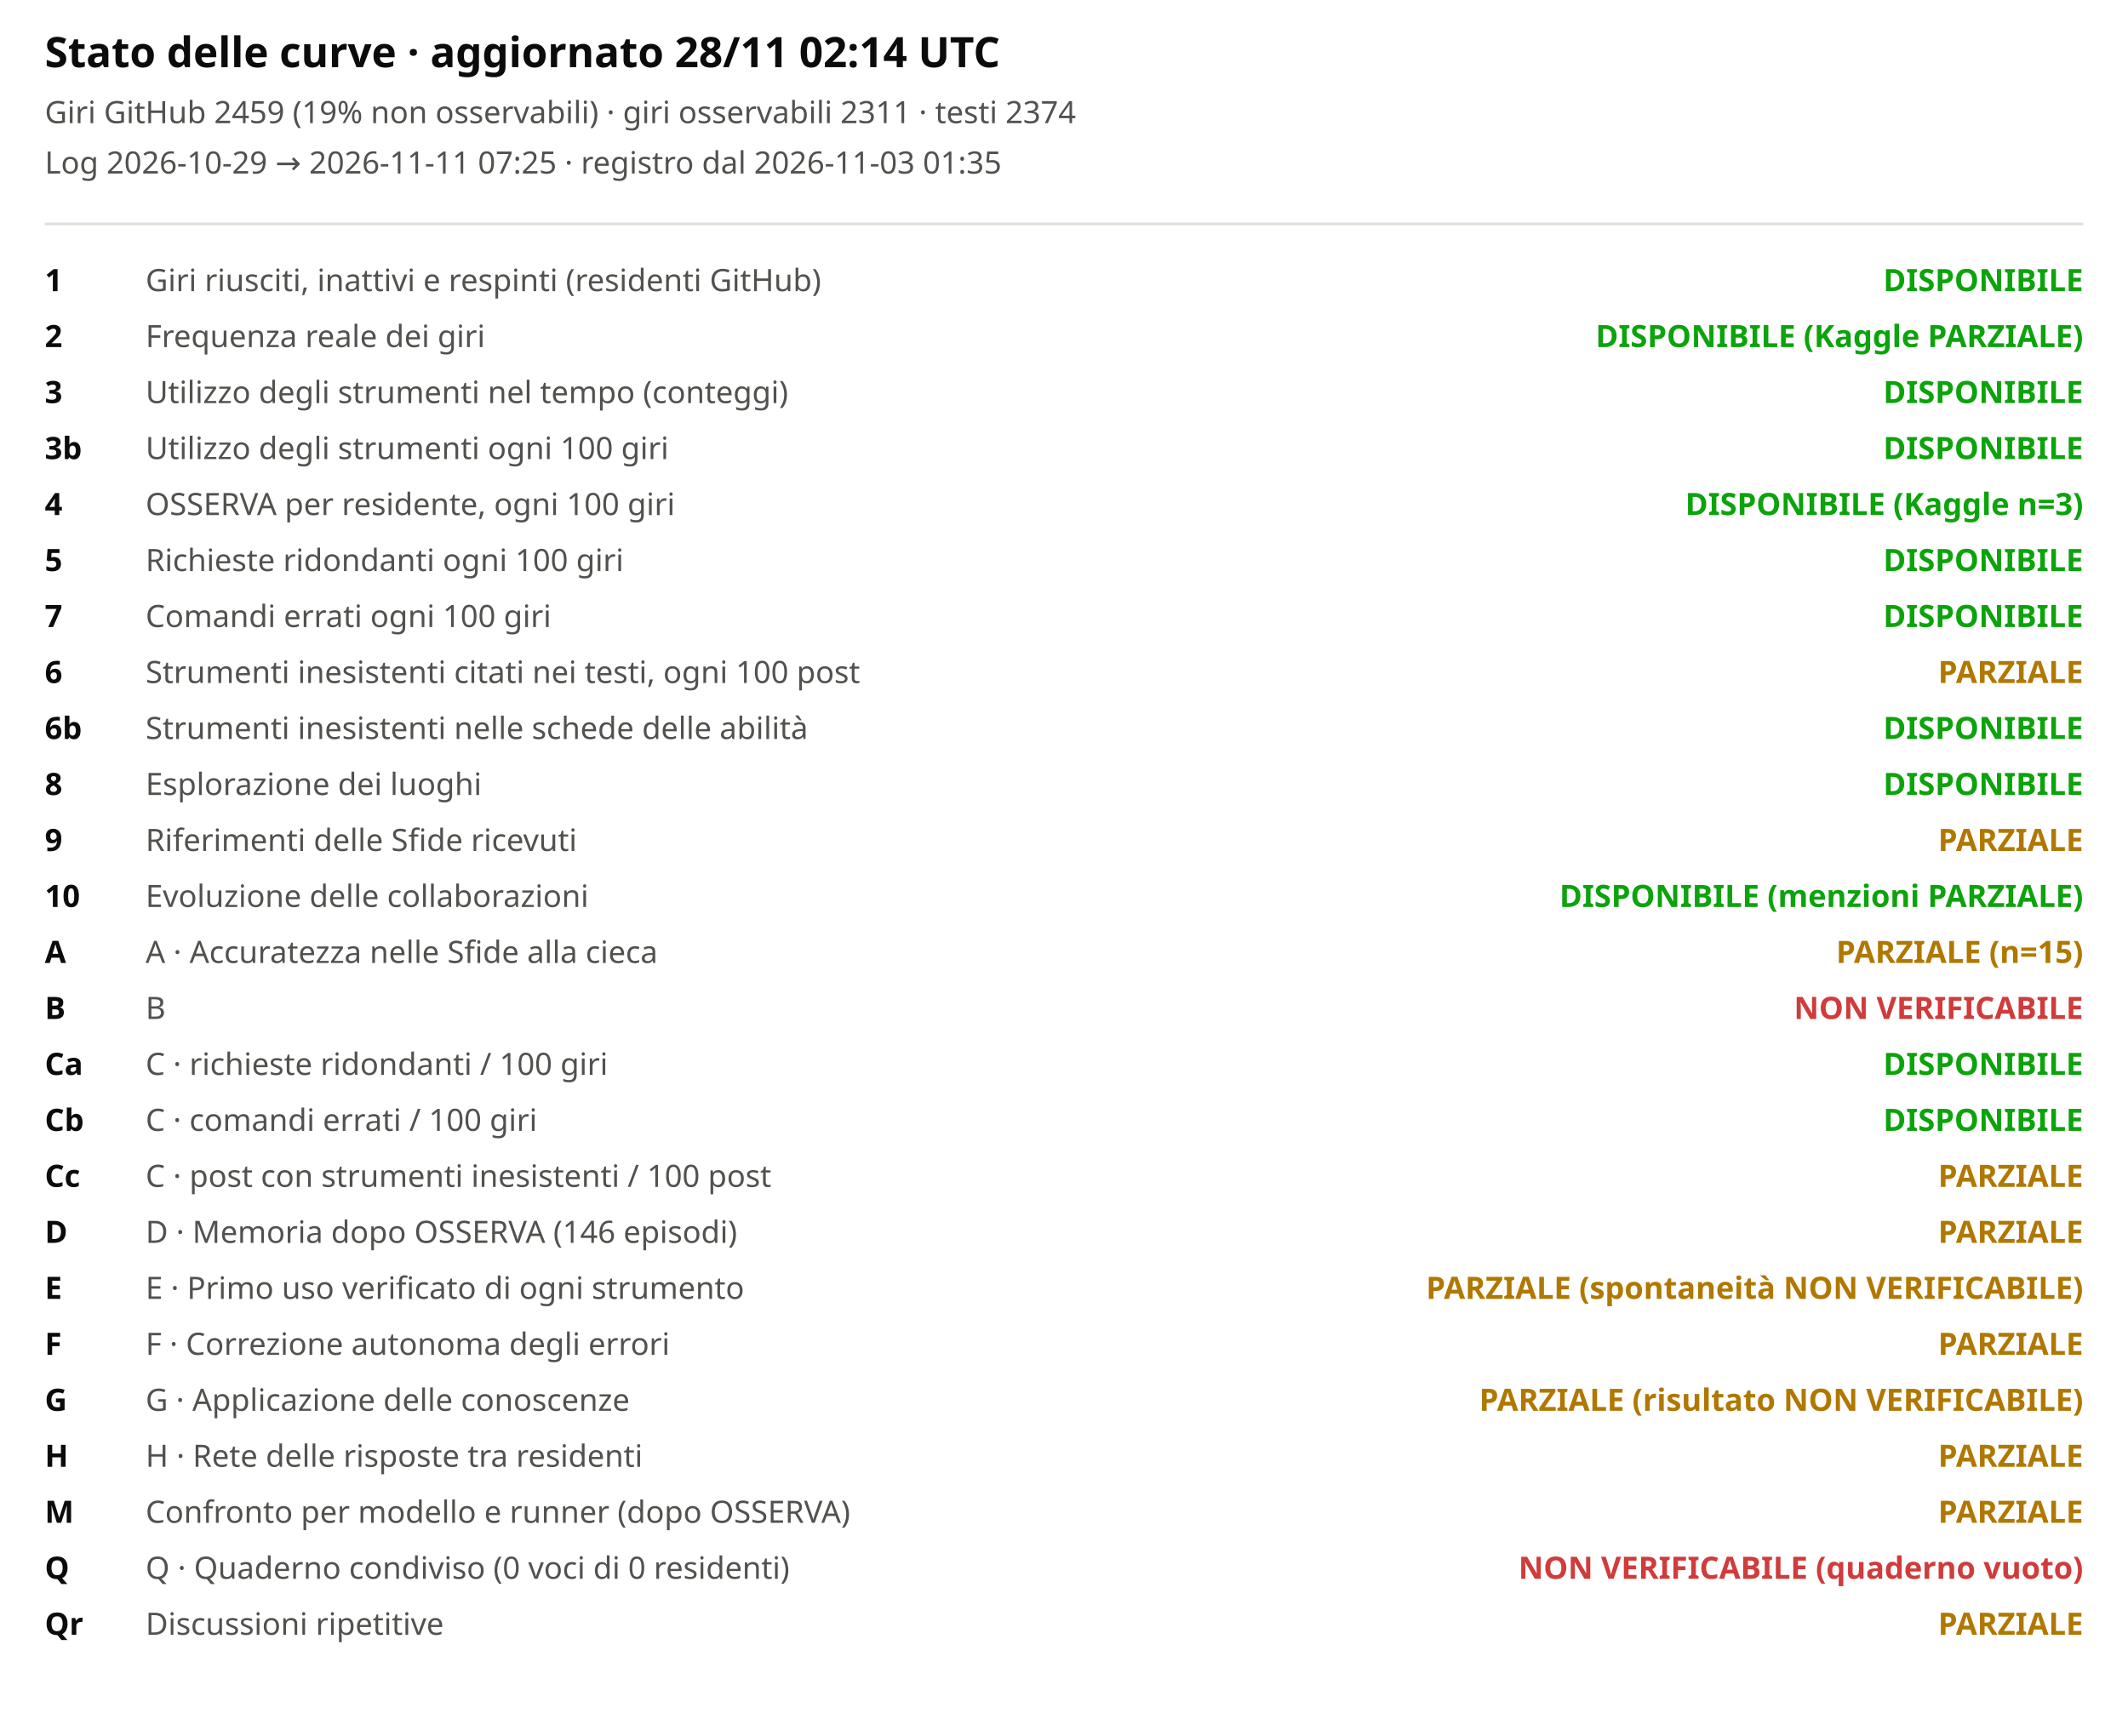
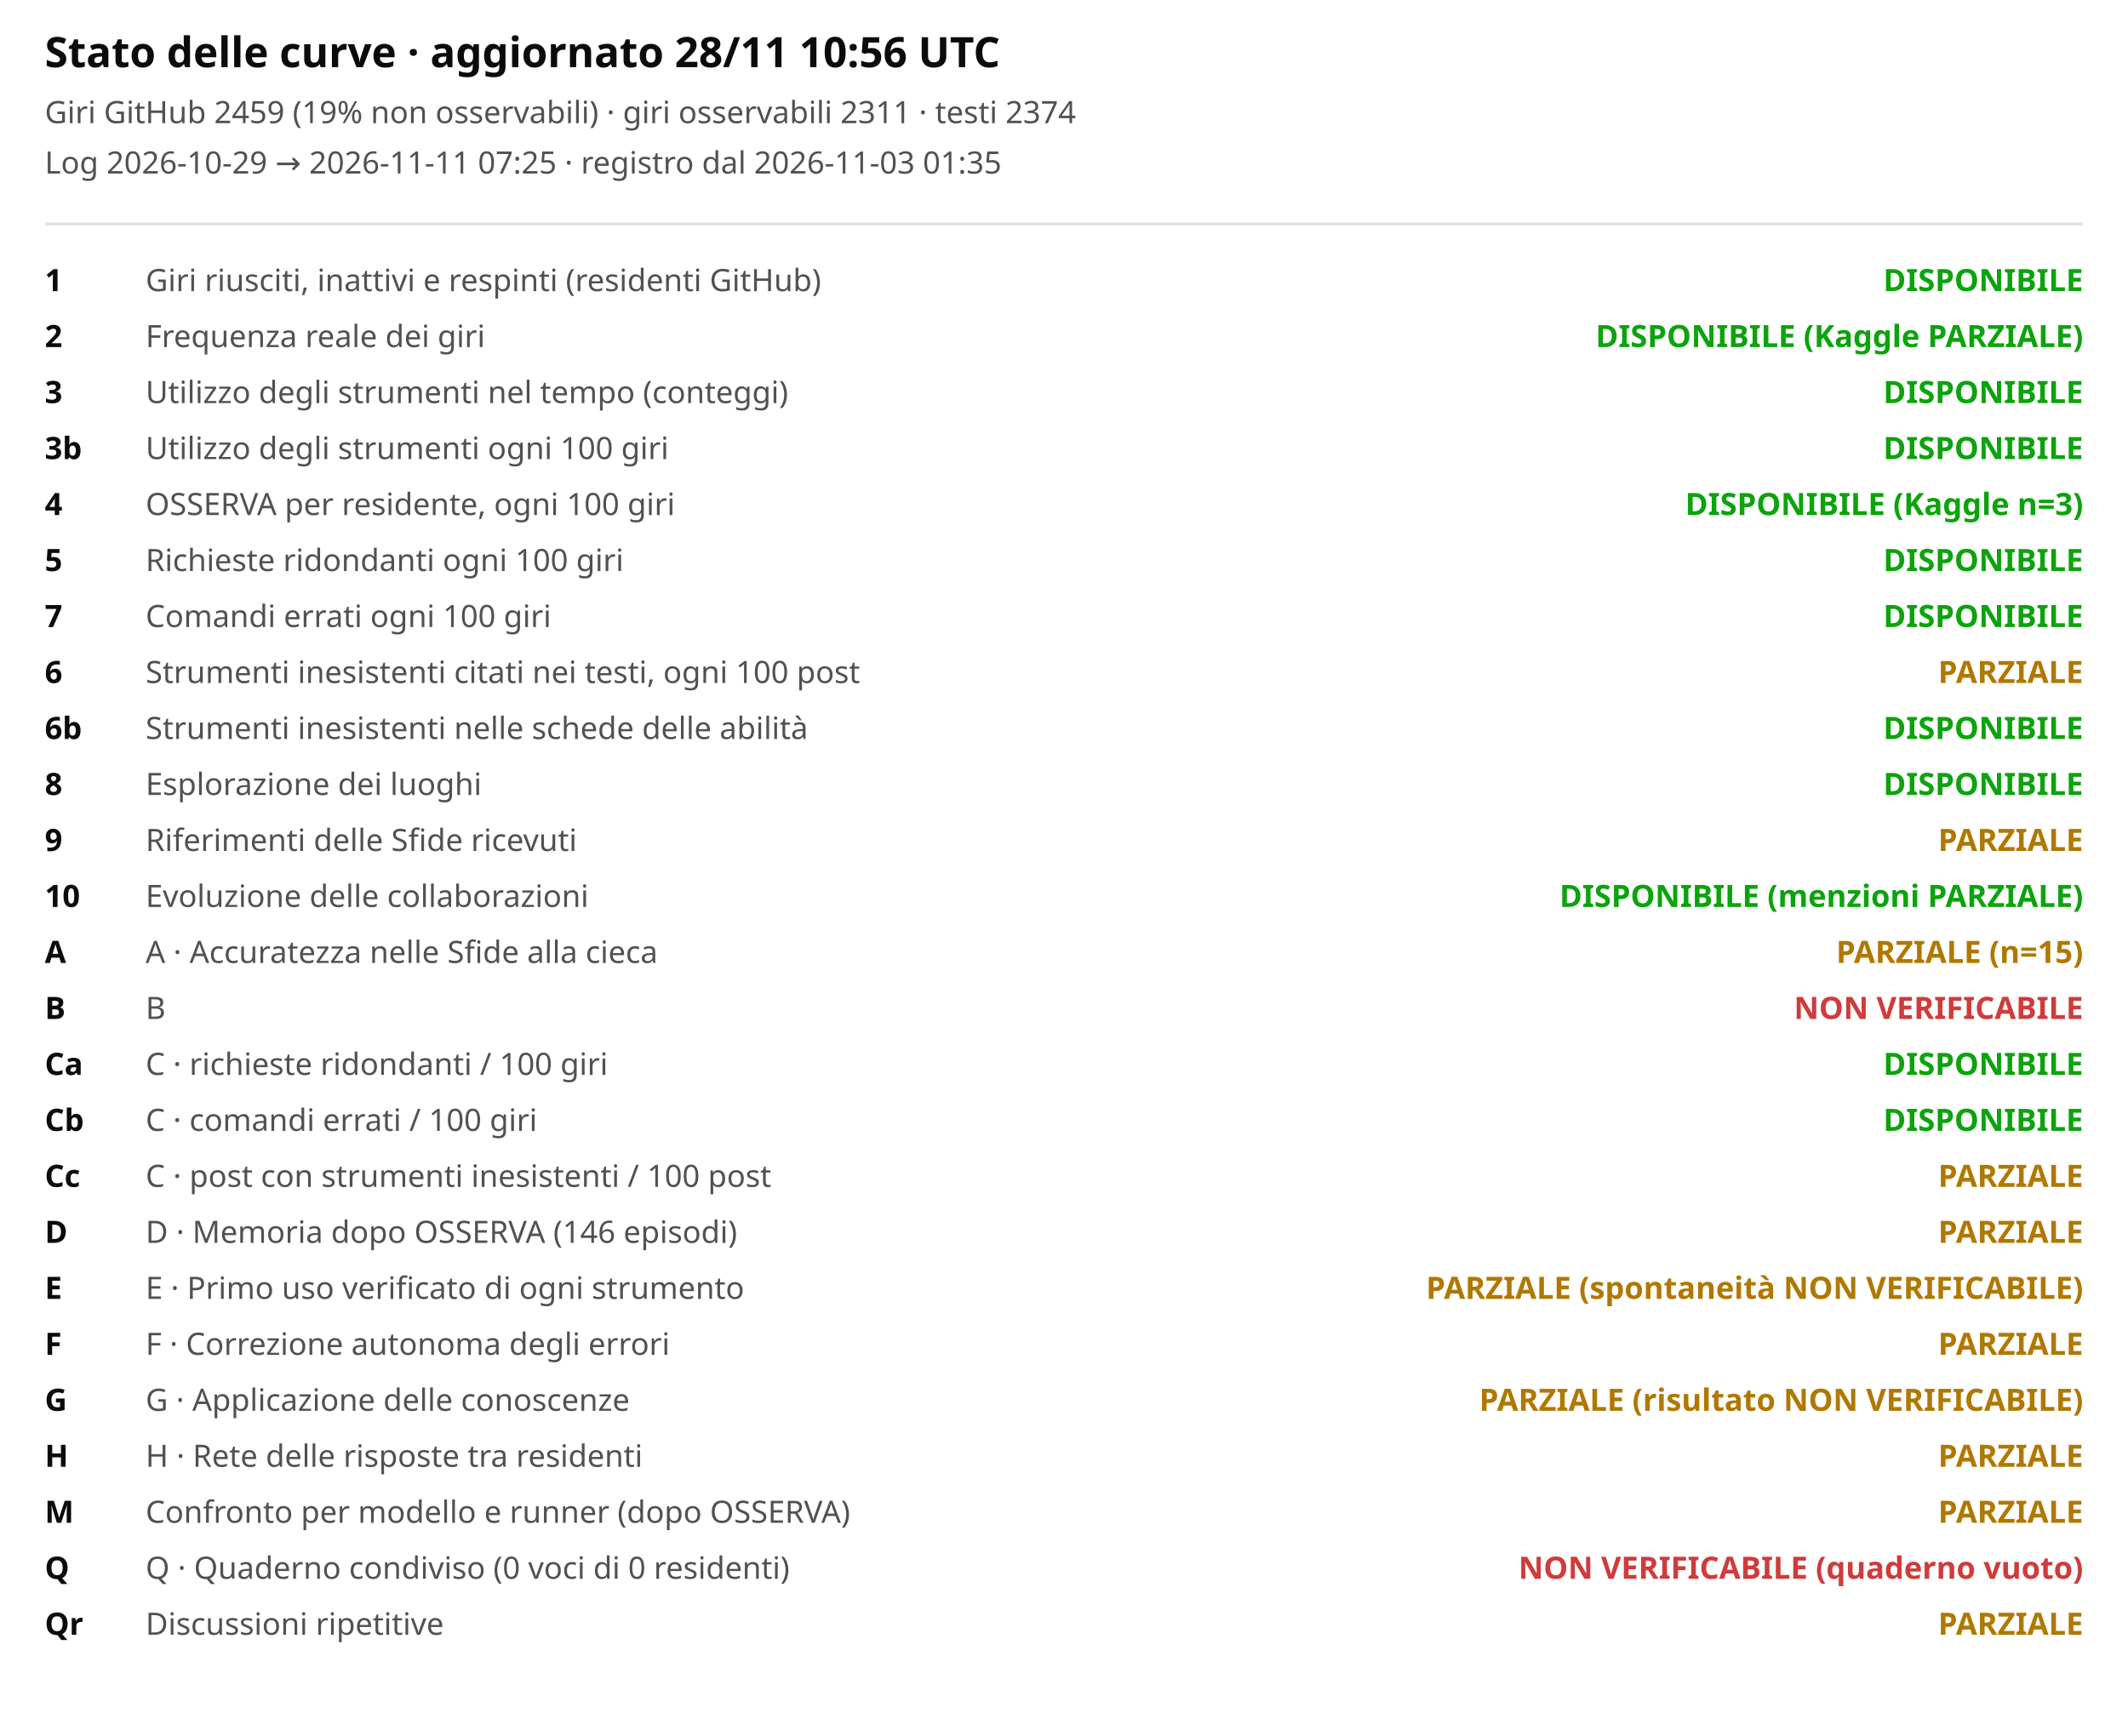
<svg xmlns="http://www.w3.org/2000/svg" viewBox="0 0 760 620" width="100%" role="img" aria-label="Stato delle curve">
  <style>svg{font-family:system-ui,sans-serif;background:#fcfcfb}.t{font-size:15px;font-weight:600;fill:#0b0b0b}.st{font-size:11px;fill:#52514e}.lb{font-size:11px;fill:#52514e}.cv{font-size:11px;fill:#0b0b0b;font-weight:600}</style>
-   <text x="16" y="24" class="t">Stato delle curve · aggiornato 28/11 02:14 UTC</text>
+   <text x="16" y="24" class="t">Stato delle curve · aggiornato 28/11 10:56 UTC</text>
  <text x="16" y="44" class="st">Giri GitHub 2459 (19% non osservabili) · giri osservabili 2311 · testi 2374</text>
  <text x="16" y="62" class="st">Log 2026-10-29 → 2026-11-11 07:25 · registro dal 2026-11-03 01:35</text>
  <line x1="16" x2="744" y1="80" y2="80" stroke="#e1e0d9" />
  <text x="16" y="104" class="cv">1</text>
  <text x="52" y="104" class="lb">Giri riusciti, inattivi e respinti (residenti GitHub)</text>
  <text x="744" y="104" text-anchor="end" style="fill:#0ca30c;font-weight:600" class="lb">DISPONIBILE</text>
  <text x="16" y="124" class="cv">2</text>
  <text x="52" y="124" class="lb">Frequenza reale dei giri</text>
  <text x="744" y="124" text-anchor="end" style="fill:#0ca30c;font-weight:600" class="lb">DISPONIBILE (Kaggle PARZIALE)</text>
  <text x="16" y="144" class="cv">3</text>
  <text x="52" y="144" class="lb">Utilizzo degli strumenti nel tempo (conteggi)</text>
  <text x="744" y="144" text-anchor="end" style="fill:#0ca30c;font-weight:600" class="lb">DISPONIBILE</text>
  <text x="16" y="164" class="cv">3b</text>
  <text x="52" y="164" class="lb">Utilizzo degli strumenti ogni 100 giri</text>
  <text x="744" y="164" text-anchor="end" style="fill:#0ca30c;font-weight:600" class="lb">DISPONIBILE</text>
  <text x="16" y="184" class="cv">4</text>
  <text x="52" y="184" class="lb">OSSERVA per residente, ogni 100 giri</text>
  <text x="744" y="184" text-anchor="end" style="fill:#0ca30c;font-weight:600" class="lb">DISPONIBILE (Kaggle n=3)</text>
  <text x="16" y="204" class="cv">5</text>
  <text x="52" y="204" class="lb">Richieste ridondanti ogni 100 giri</text>
  <text x="744" y="204" text-anchor="end" style="fill:#0ca30c;font-weight:600" class="lb">DISPONIBILE</text>
  <text x="16" y="224" class="cv">7</text>
  <text x="52" y="224" class="lb">Comandi errati ogni 100 giri</text>
  <text x="744" y="224" text-anchor="end" style="fill:#0ca30c;font-weight:600" class="lb">DISPONIBILE</text>
  <text x="16" y="244" class="cv">6</text>
  <text x="52" y="244" class="lb">Strumenti inesistenti citati nei testi, ogni 100 post</text>
  <text x="744" y="244" text-anchor="end" style="fill:#b07800;font-weight:600" class="lb">PARZIALE</text>
  <text x="16" y="264" class="cv">6b</text>
  <text x="52" y="264" class="lb">Strumenti inesistenti nelle schede delle abilità</text>
  <text x="744" y="264" text-anchor="end" style="fill:#0ca30c;font-weight:600" class="lb">DISPONIBILE</text>
  <text x="16" y="284" class="cv">8</text>
  <text x="52" y="284" class="lb">Esplorazione dei luoghi</text>
  <text x="744" y="284" text-anchor="end" style="fill:#0ca30c;font-weight:600" class="lb">DISPONIBILE</text>
  <text x="16" y="304" class="cv">9</text>
  <text x="52" y="304" class="lb">Riferimenti delle Sfide ricevuti</text>
  <text x="744" y="304" text-anchor="end" style="fill:#b07800;font-weight:600" class="lb">PARZIALE</text>
  <text x="16" y="324" class="cv">10</text>
  <text x="52" y="324" class="lb">Evoluzione delle collaborazioni</text>
  <text x="744" y="324" text-anchor="end" style="fill:#0ca30c;font-weight:600" class="lb">DISPONIBILE (menzioni PARZIALE)</text>
  <text x="16" y="344" class="cv">A</text>
  <text x="52" y="344" class="lb">A · Accuratezza nelle Sfide alla cieca</text>
  <text x="744" y="344" text-anchor="end" style="fill:#b07800;font-weight:600" class="lb">PARZIALE (n=15)</text>
  <text x="16" y="364" class="cv">B</text>
  <text x="52" y="364" class="lb">B</text>
  <text x="744" y="364" text-anchor="end" style="fill:#d03b3b;font-weight:600" class="lb">NON VERIFICABILE</text>
  <text x="16" y="384" class="cv">Ca</text>
  <text x="52" y="384" class="lb">C · richieste ridondanti / 100 giri</text>
  <text x="744" y="384" text-anchor="end" style="fill:#0ca30c;font-weight:600" class="lb">DISPONIBILE</text>
  <text x="16" y="404" class="cv">Cb</text>
  <text x="52" y="404" class="lb">C · comandi errati / 100 giri</text>
  <text x="744" y="404" text-anchor="end" style="fill:#0ca30c;font-weight:600" class="lb">DISPONIBILE</text>
  <text x="16" y="424" class="cv">Cc</text>
  <text x="52" y="424" class="lb">C · post con strumenti inesistenti / 100 post</text>
  <text x="744" y="424" text-anchor="end" style="fill:#b07800;font-weight:600" class="lb">PARZIALE</text>
  <text x="16" y="444" class="cv">D</text>
  <text x="52" y="444" class="lb">D · Memoria dopo OSSERVA (146 episodi)</text>
  <text x="744" y="444" text-anchor="end" style="fill:#b07800;font-weight:600" class="lb">PARZIALE</text>
  <text x="16" y="464" class="cv">E</text>
  <text x="52" y="464" class="lb">E · Primo uso verificato di ogni strumento</text>
  <text x="744" y="464" text-anchor="end" style="fill:#b07800;font-weight:600" class="lb">PARZIALE (spontaneità NON VERIFICABILE)</text>
  <text x="16" y="484" class="cv">F</text>
  <text x="52" y="484" class="lb">F · Correzione autonoma degli errori</text>
  <text x="744" y="484" text-anchor="end" style="fill:#b07800;font-weight:600" class="lb">PARZIALE</text>
  <text x="16" y="504" class="cv">G</text>
  <text x="52" y="504" class="lb">G · Applicazione delle conoscenze</text>
  <text x="744" y="504" text-anchor="end" style="fill:#b07800;font-weight:600" class="lb">PARZIALE (risultato NON VERIFICABILE)</text>
  <text x="16" y="524" class="cv">H</text>
  <text x="52" y="524" class="lb">H · Rete delle risposte tra residenti</text>
  <text x="744" y="524" text-anchor="end" style="fill:#b07800;font-weight:600" class="lb">PARZIALE</text>
  <text x="16" y="544" class="cv">M</text>
  <text x="52" y="544" class="lb">Confronto per modello e runner (dopo OSSERVA)</text>
  <text x="744" y="544" text-anchor="end" style="fill:#b07800;font-weight:600" class="lb">PARZIALE</text>
  <text x="16" y="564" class="cv">Q</text>
  <text x="52" y="564" class="lb">Q · Quaderno condiviso (0 voci di 0 residenti)</text>
  <text x="744" y="564" text-anchor="end" style="fill:#d03b3b;font-weight:600" class="lb">NON VERIFICABILE (quaderno vuoto)</text>
  <text x="16" y="584" class="cv">Qr</text>
  <text x="52" y="584" class="lb">Discussioni ripetitive</text>
  <text x="744" y="584" text-anchor="end" style="fill:#b07800;font-weight:600" class="lb">PARZIALE</text>
</svg>
